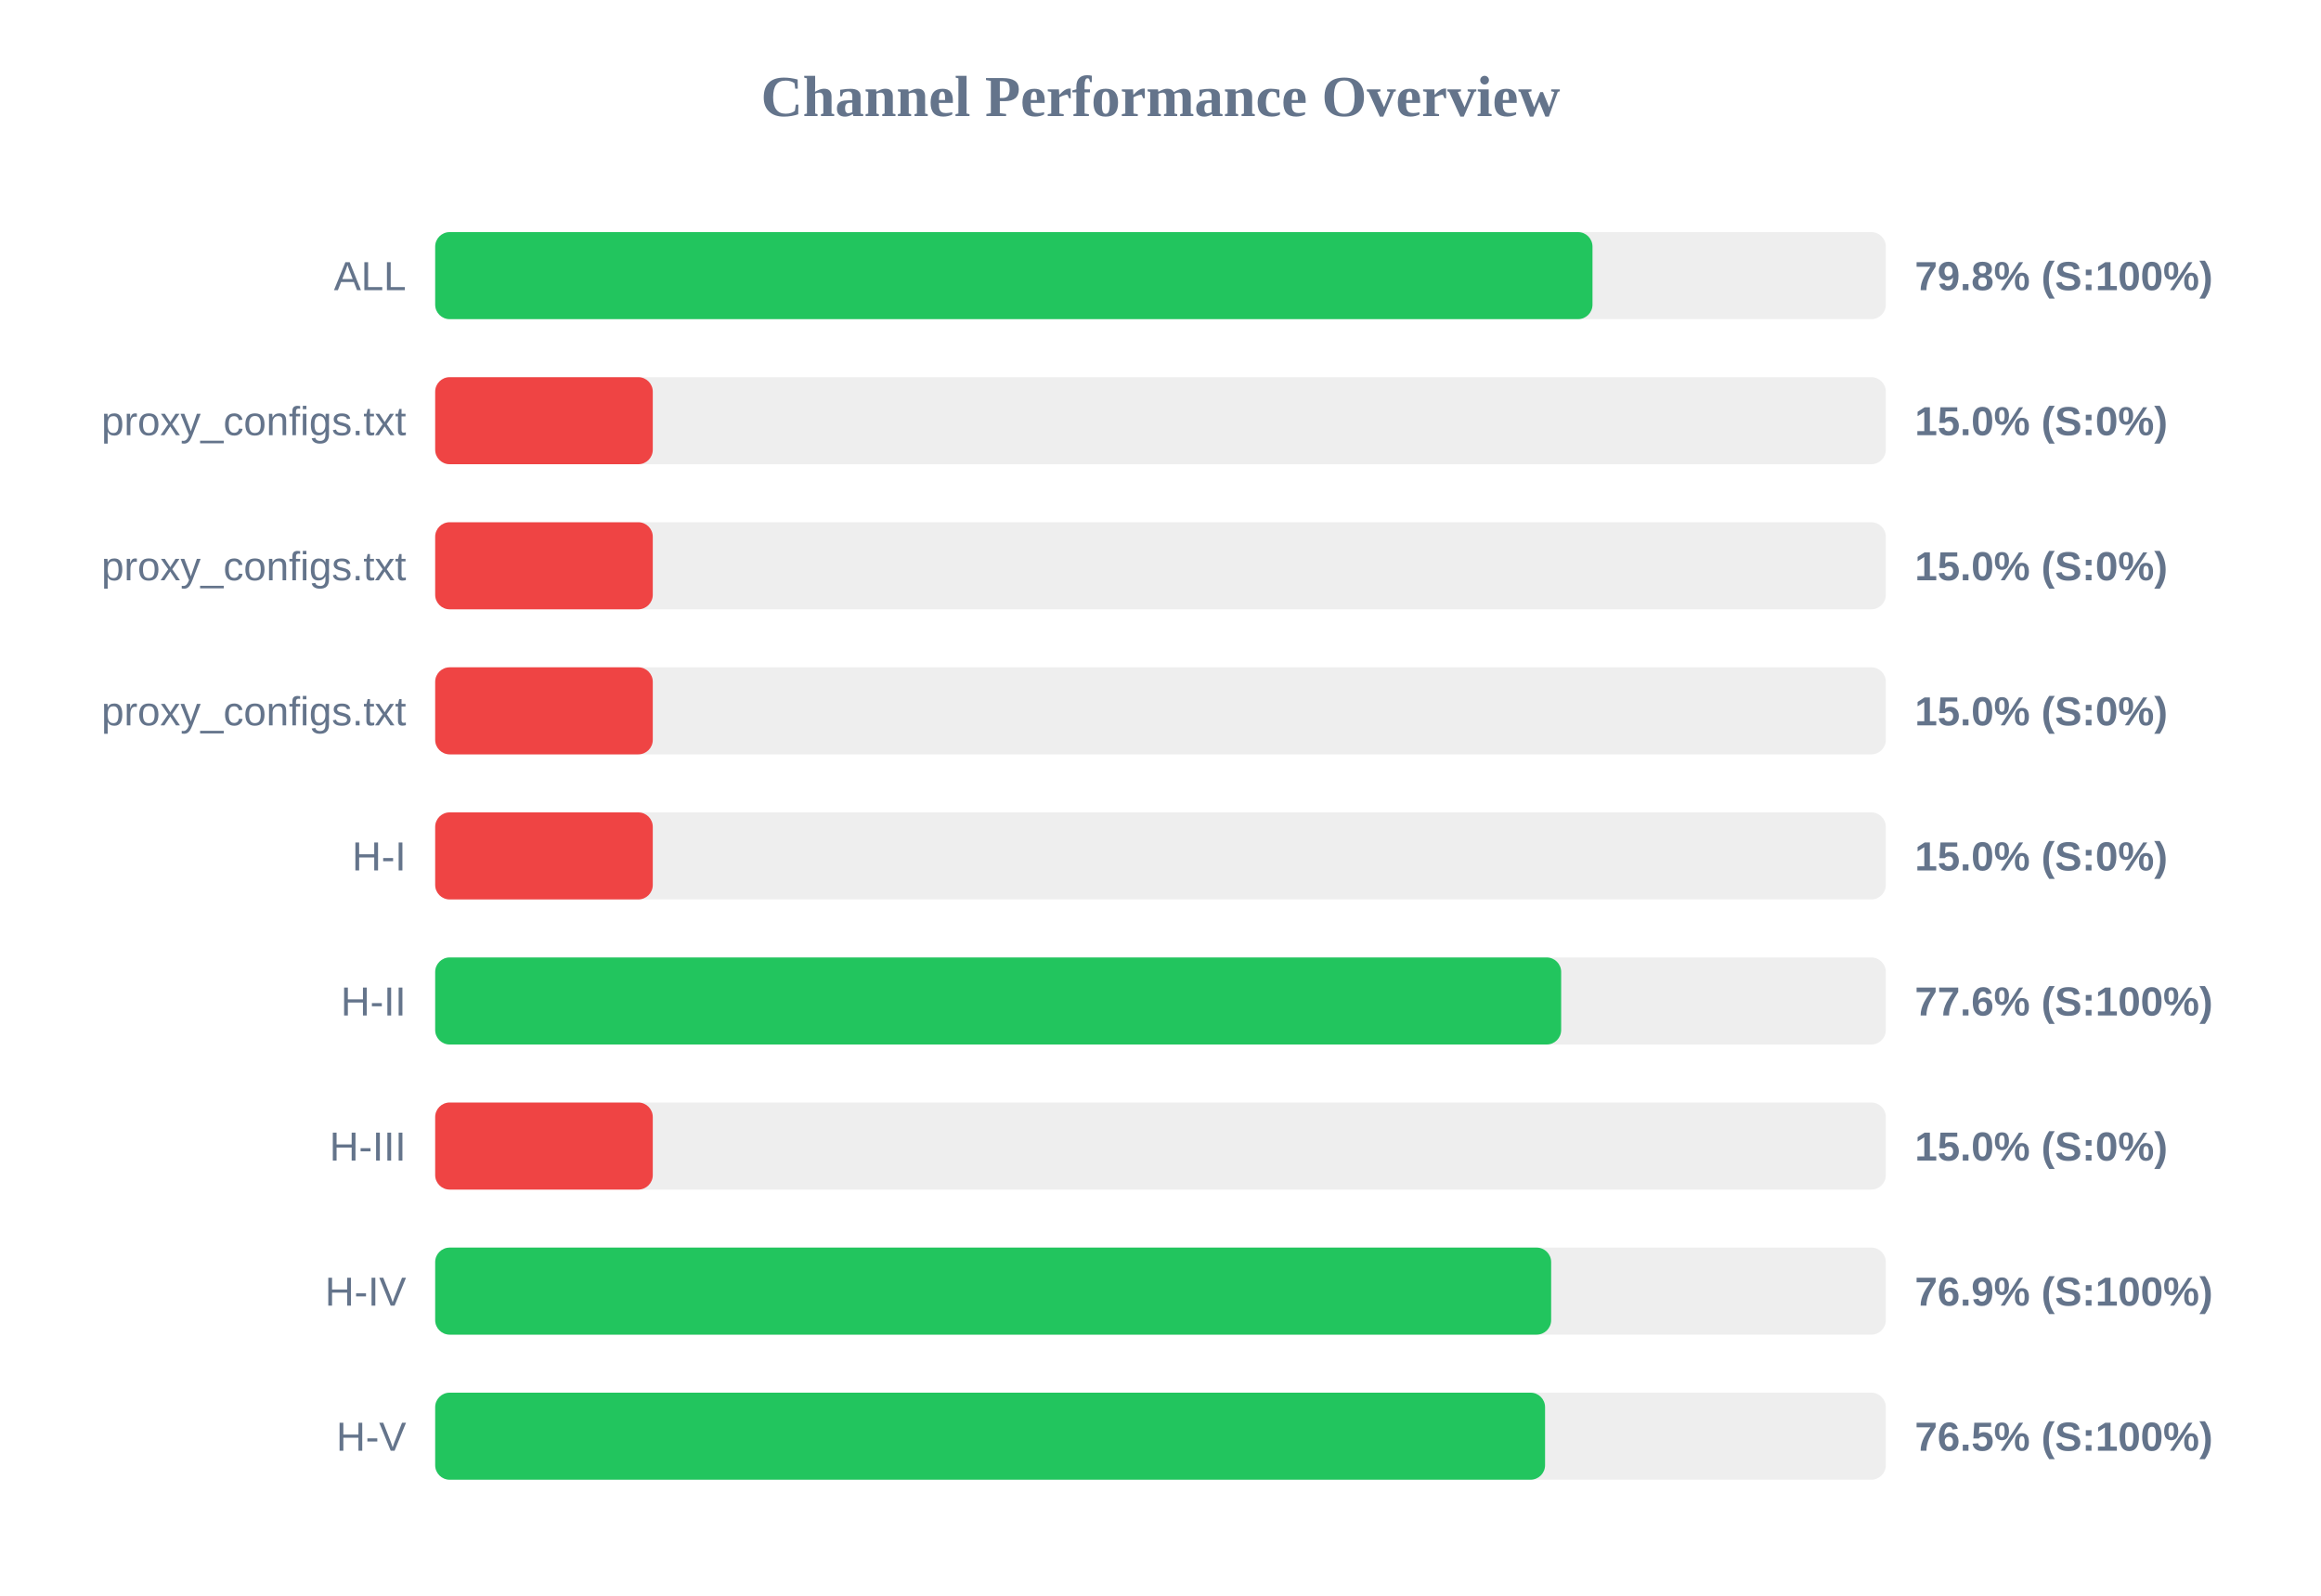
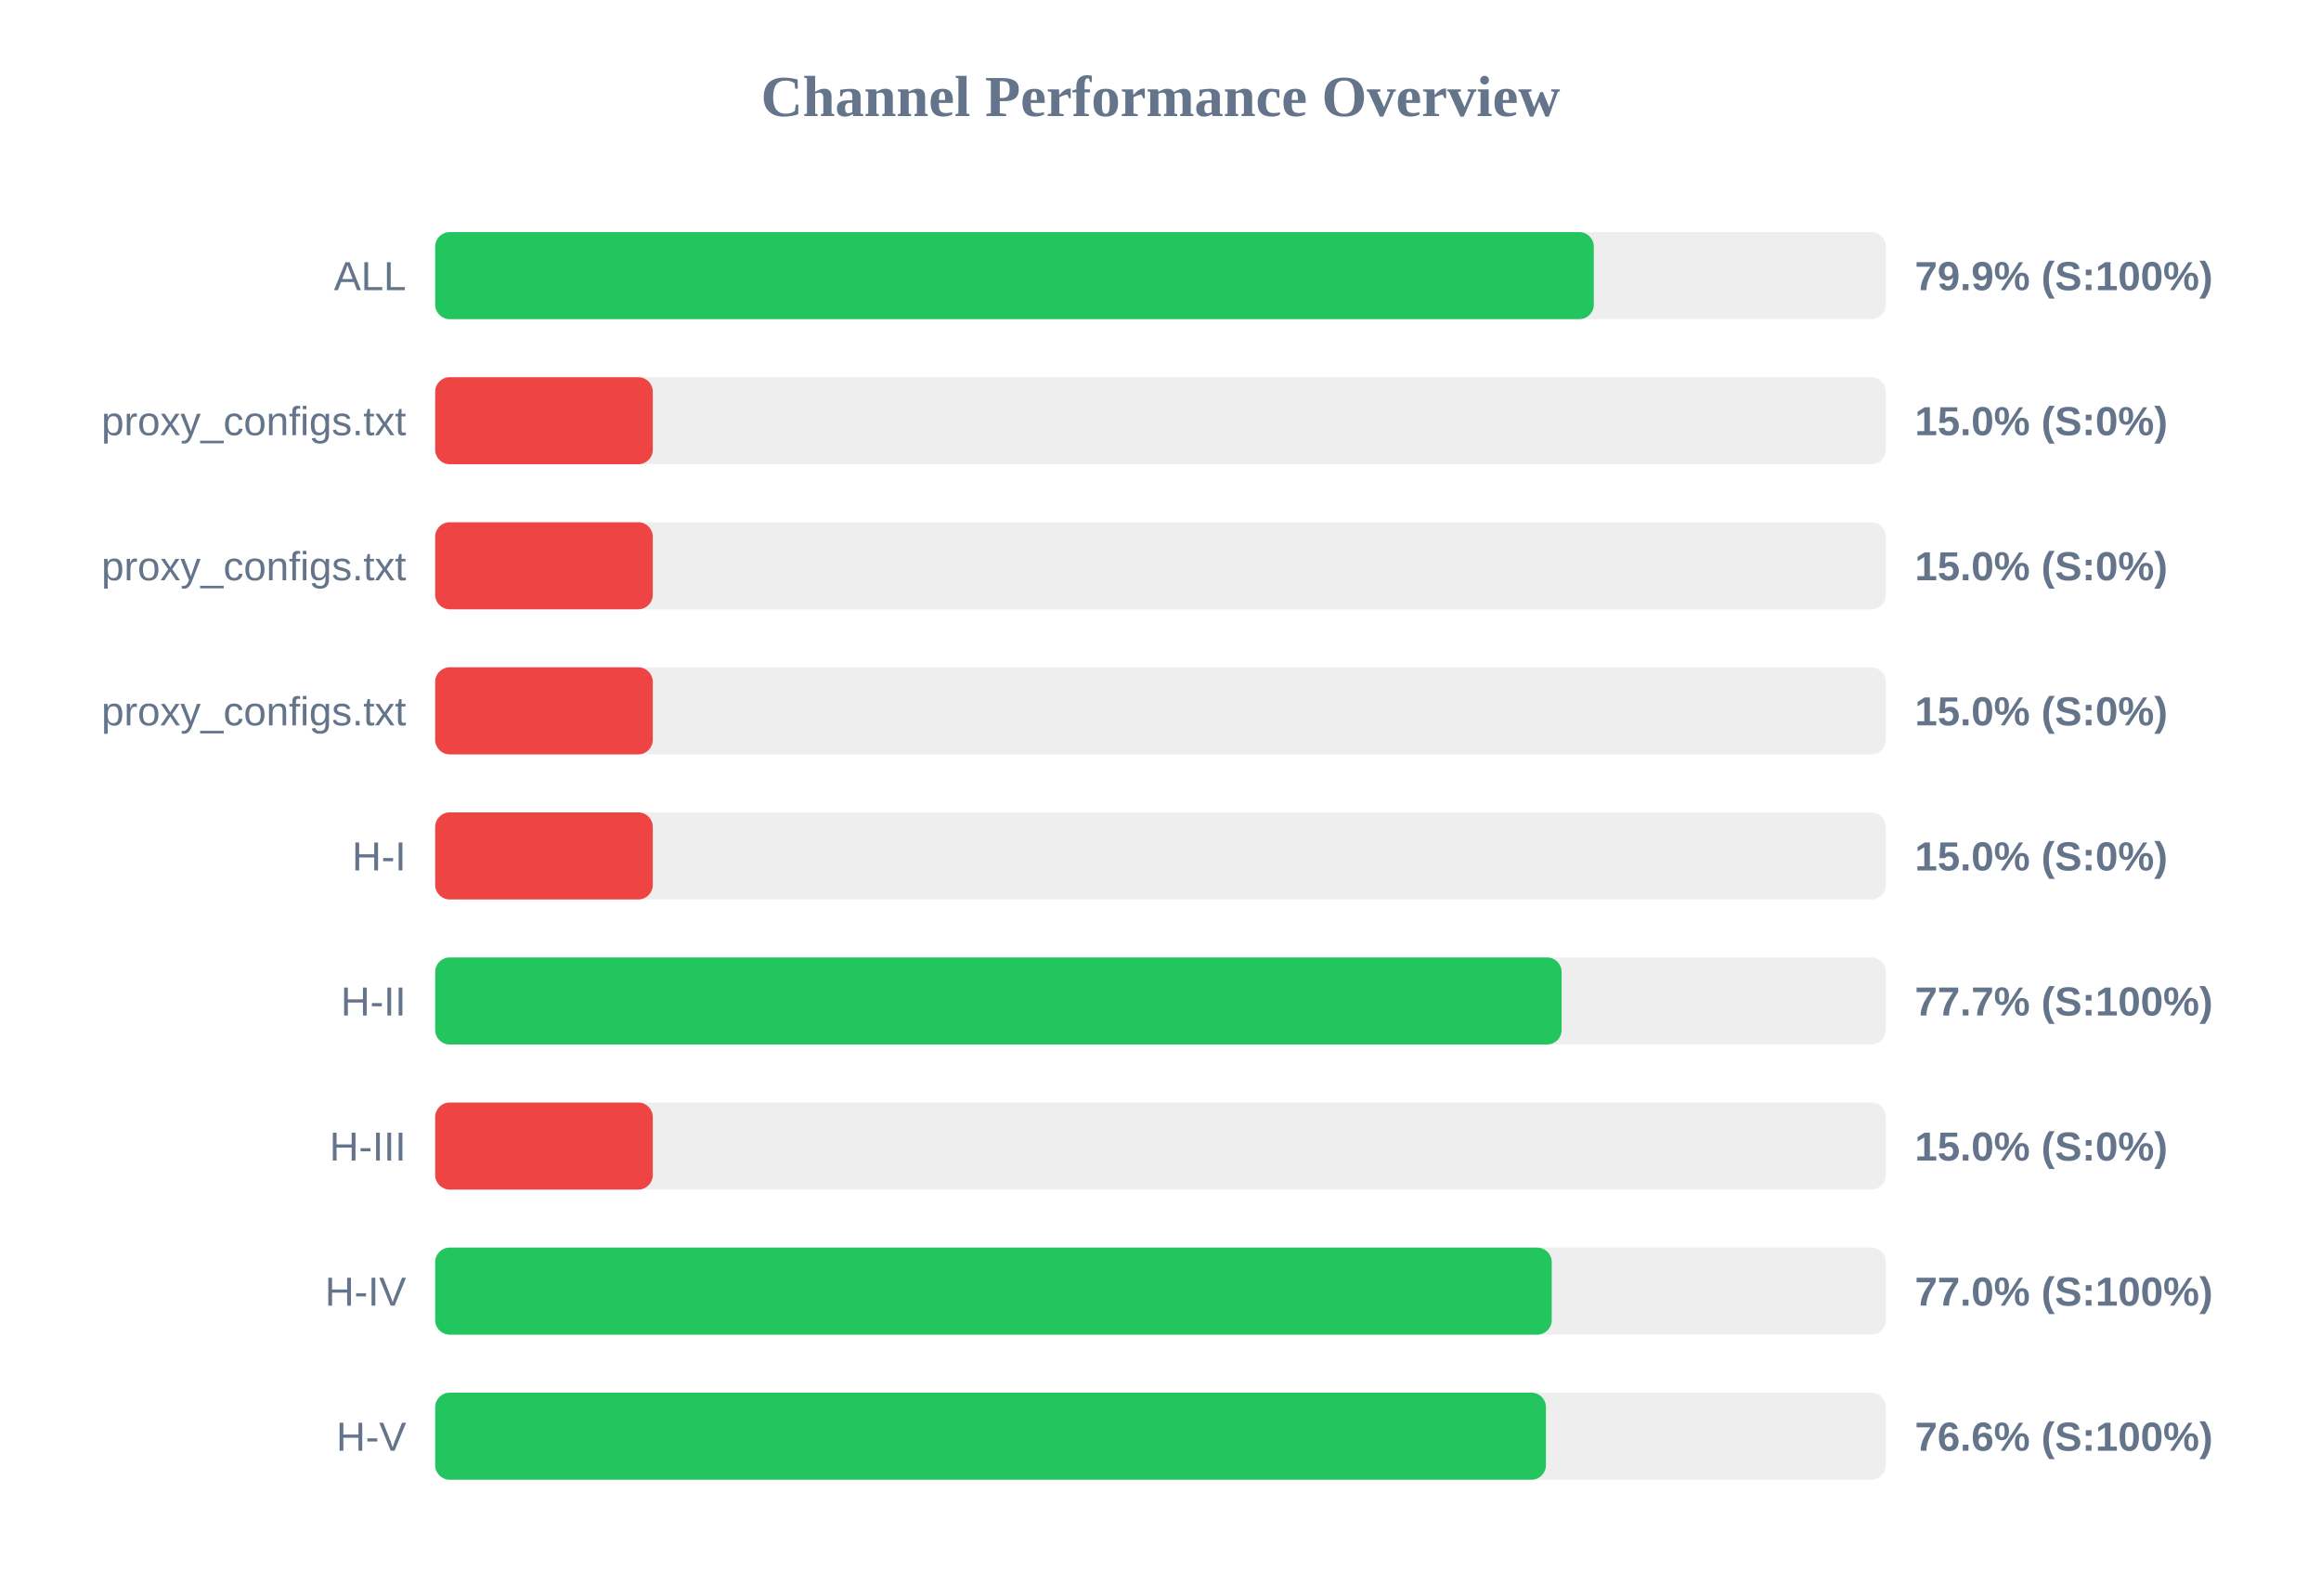
<svg xmlns="http://www.w3.org/2000/svg" width="800" height="550" version="1.1">
  <style>
        .row { font: 14px Arial; fill: #64748b; }
        .score { font: bold 14px Arial; fill: #64748b; }
    </style>
  <text x="400" y="40" text-anchor="middle" font-size="20px" font-weight="bold" fill="#64748b">Channel Performance Overview</text>
  <rect x="150" y="80" width="500" height="30" fill="#eee" rx="5" />
-   <rect x="150" y="80" width="398.9" height="30" fill="#22c55e" rx="5" />
+   <rect x="150" y="80" width="399.35" height="30" fill="#22c55e" rx="5" />
  <text x="140" y="100" text-anchor="end" class="row">ALL</text>
-   <text x="660" y="100" text-anchor="start" class="score">79.8% (S:100%)</text>
+   <text x="660" y="100" text-anchor="start" class="score">79.9% (S:100%)</text>
  <rect x="150" y="130" width="500" height="30" fill="#eee" rx="5" />
  <rect x="150" y="130" width="75.0" height="30" fill="#ef4444" rx="5" />
  <text x="140" y="150" text-anchor="end" class="row">proxy_configs.txt</text>
  <text x="660" y="150" text-anchor="start" class="score">15.0% (S:0%)</text>
  <rect x="150" y="180" width="500" height="30" fill="#eee" rx="5" />
  <rect x="150" y="180" width="75.0" height="30" fill="#ef4444" rx="5" />
  <text x="140" y="200" text-anchor="end" class="row">proxy_configs.txt</text>
  <text x="660" y="200" text-anchor="start" class="score">15.0% (S:0%)</text>
  <rect x="150" y="230" width="500" height="30" fill="#eee" rx="5" />
  <rect x="150" y="230" width="75.0" height="30" fill="#ef4444" rx="5" />
  <text x="140" y="250" text-anchor="end" class="row">proxy_configs.txt</text>
  <text x="660" y="250" text-anchor="start" class="score">15.0% (S:0%)</text>
  <rect x="150" y="280" width="500" height="30" fill="#eee" rx="5" />
  <rect x="150" y="280" width="75.0" height="30" fill="#ef4444" rx="5" />
  <text x="140" y="300" text-anchor="end" class="row">H-I</text>
  <text x="660" y="300" text-anchor="start" class="score">15.0% (S:0%)</text>
  <rect x="150" y="330" width="500" height="30" fill="#eee" rx="5" />
-   <rect x="150" y="330" width="388.1" height="30" fill="#22c55e" rx="5" />
+   <rect x="150" y="330" width="388.25" height="30" fill="#22c55e" rx="5" />
  <text x="140" y="350" text-anchor="end" class="row">H-II</text>
-   <text x="660" y="350" text-anchor="start" class="score">77.6% (S:100%)</text>
+   <text x="660" y="350" text-anchor="start" class="score">77.7% (S:100%)</text>
  <rect x="150" y="380" width="500" height="30" fill="#eee" rx="5" />
  <rect x="150" y="380" width="75.0" height="30" fill="#ef4444" rx="5" />
  <text x="140" y="400" text-anchor="end" class="row">H-III</text>
  <text x="660" y="400" text-anchor="start" class="score">15.0% (S:0%)</text>
  <rect x="150" y="430" width="500" height="30" fill="#eee" rx="5" />
-   <rect x="150" y="430" width="384.65" height="30" fill="#22c55e" rx="5" />
+   <rect x="150" y="430" width="384.85" height="30" fill="#22c55e" rx="5" />
  <text x="140" y="450" text-anchor="end" class="row">H-IV</text>
-   <text x="660" y="450" text-anchor="start" class="score">76.9% (S:100%)</text>
+   <text x="660" y="450" text-anchor="start" class="score">77.0% (S:100%)</text>
  <rect x="150" y="480" width="500" height="30" fill="#eee" rx="5" />
-   <rect x="150" y="480" width="382.55" height="30" fill="#22c55e" rx="5" />
+   <rect x="150" y="480" width="382.85" height="30" fill="#22c55e" rx="5" />
  <text x="140" y="500" text-anchor="end" class="row">H-V</text>
-   <text x="660" y="500" text-anchor="start" class="score">76.5% (S:100%)</text>
+   <text x="660" y="500" text-anchor="start" class="score">76.6% (S:100%)</text>
</svg>
